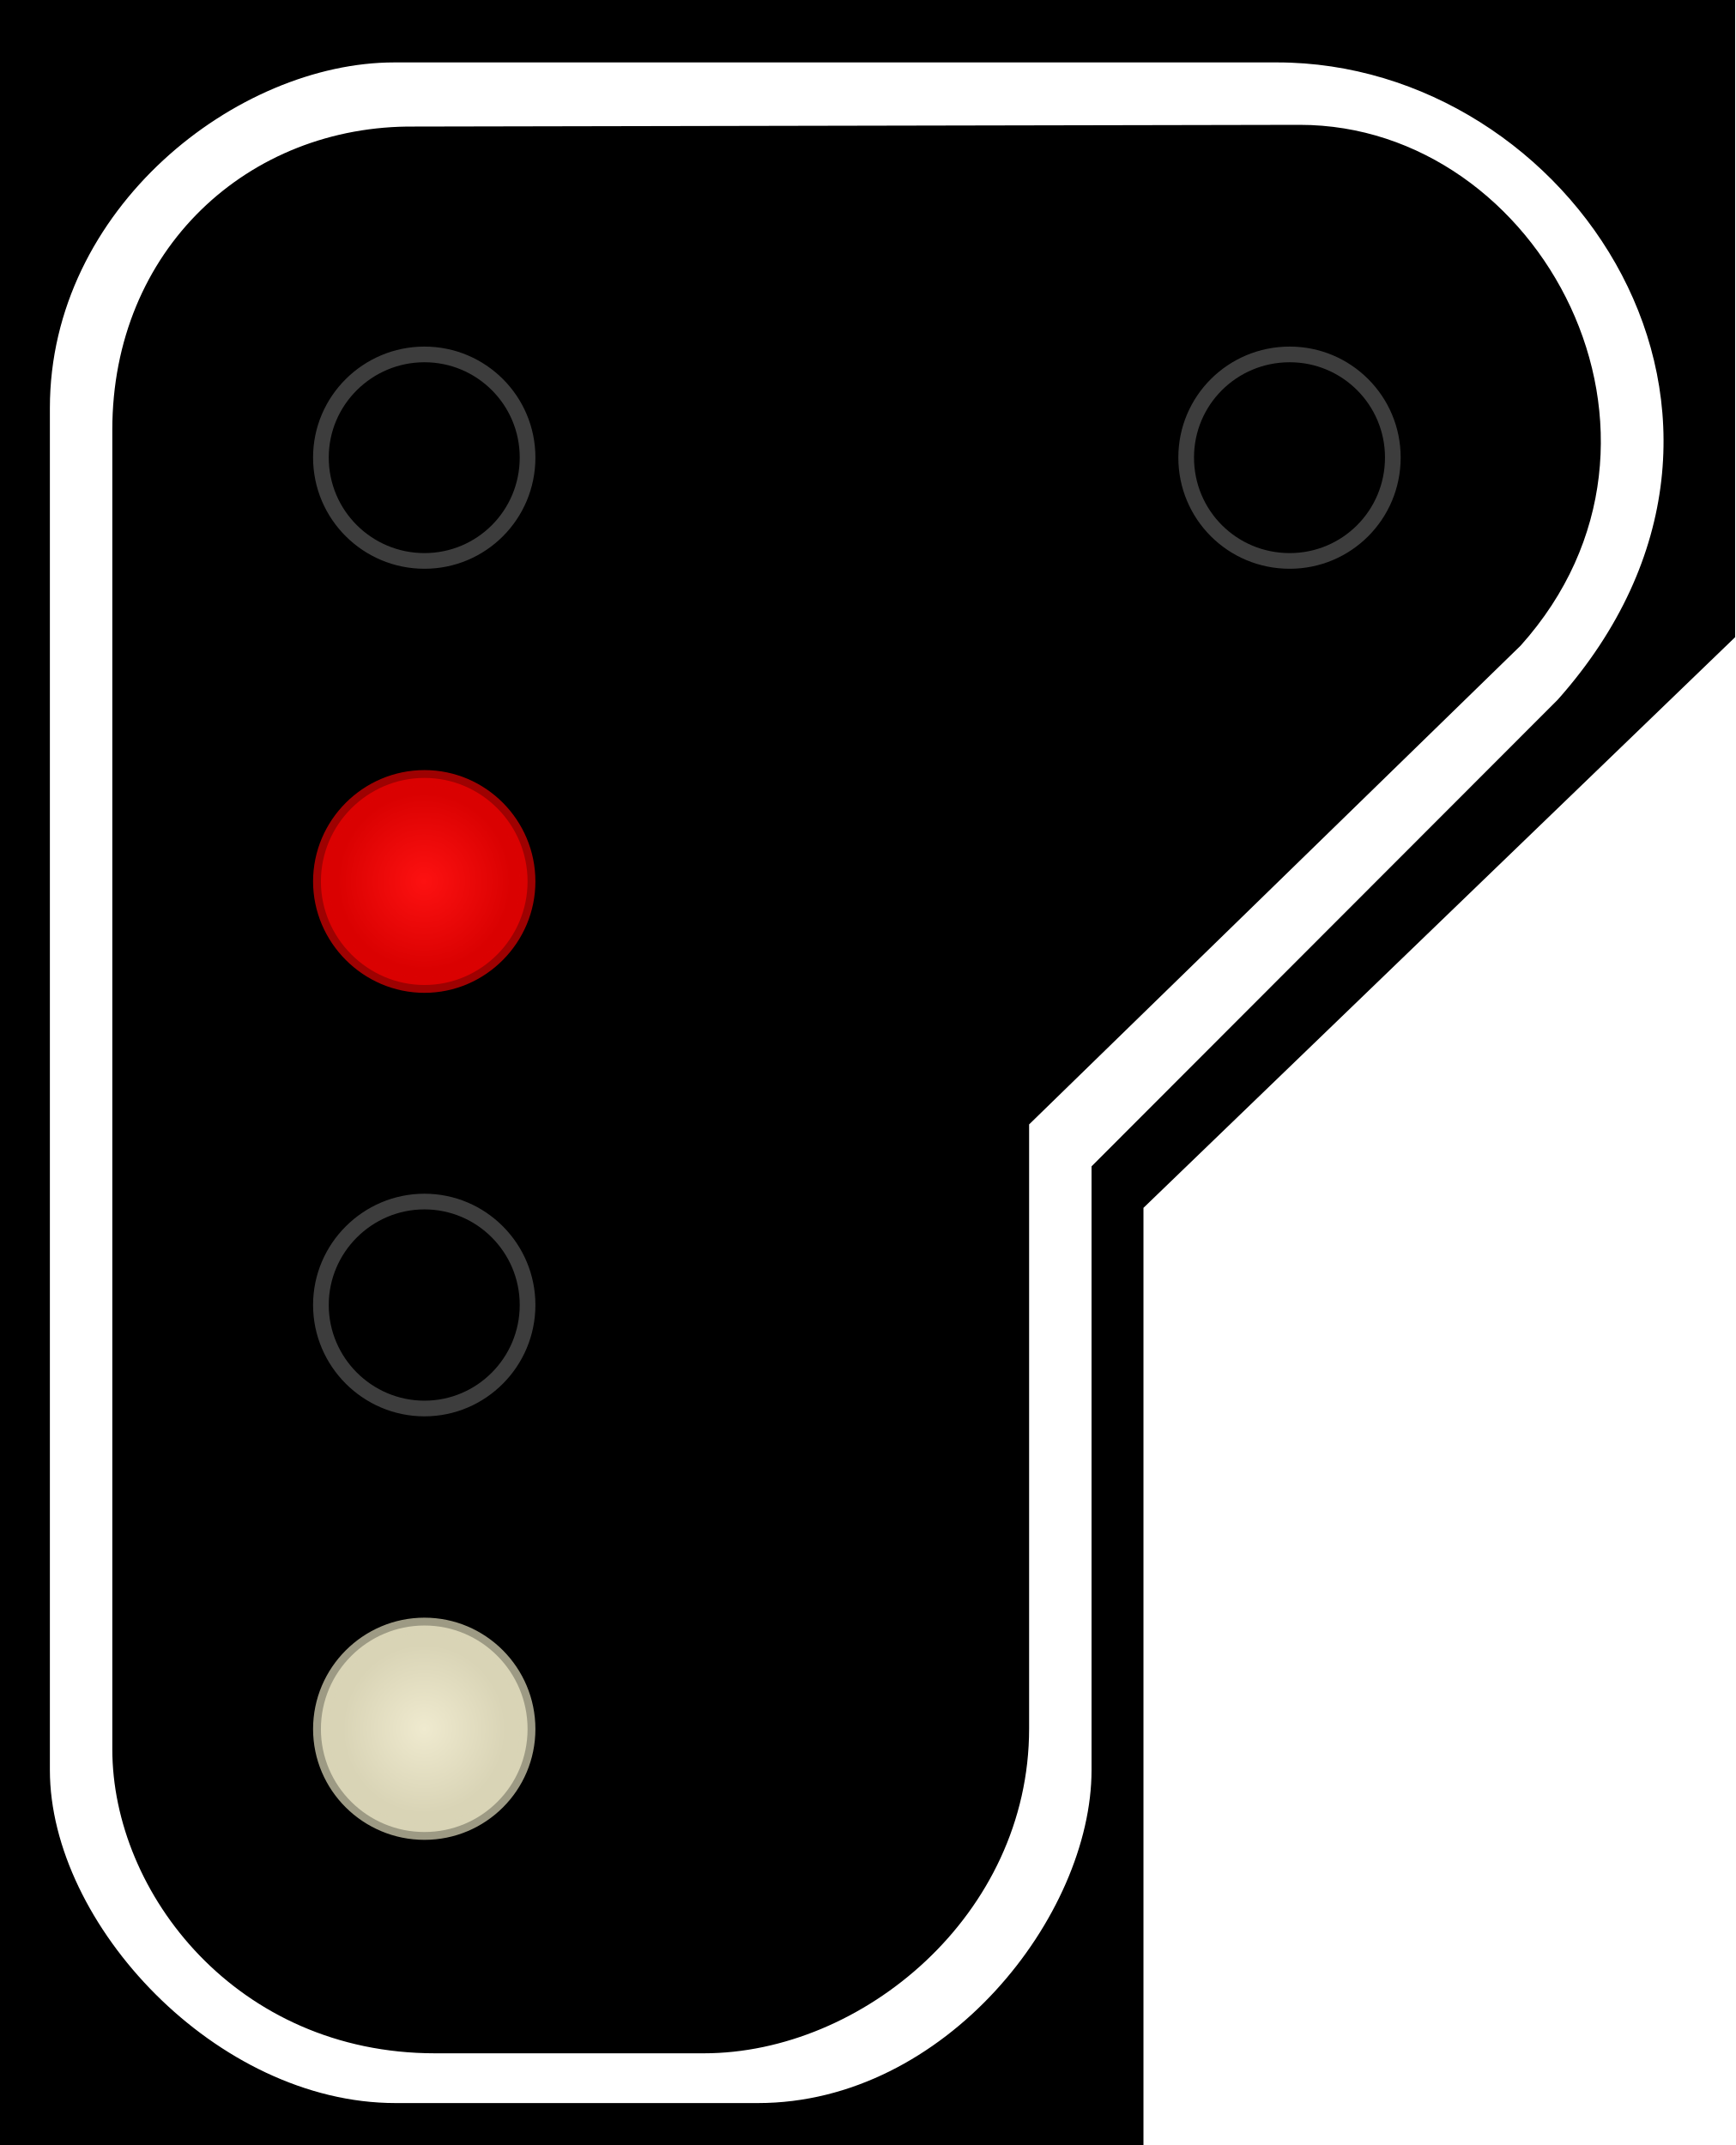
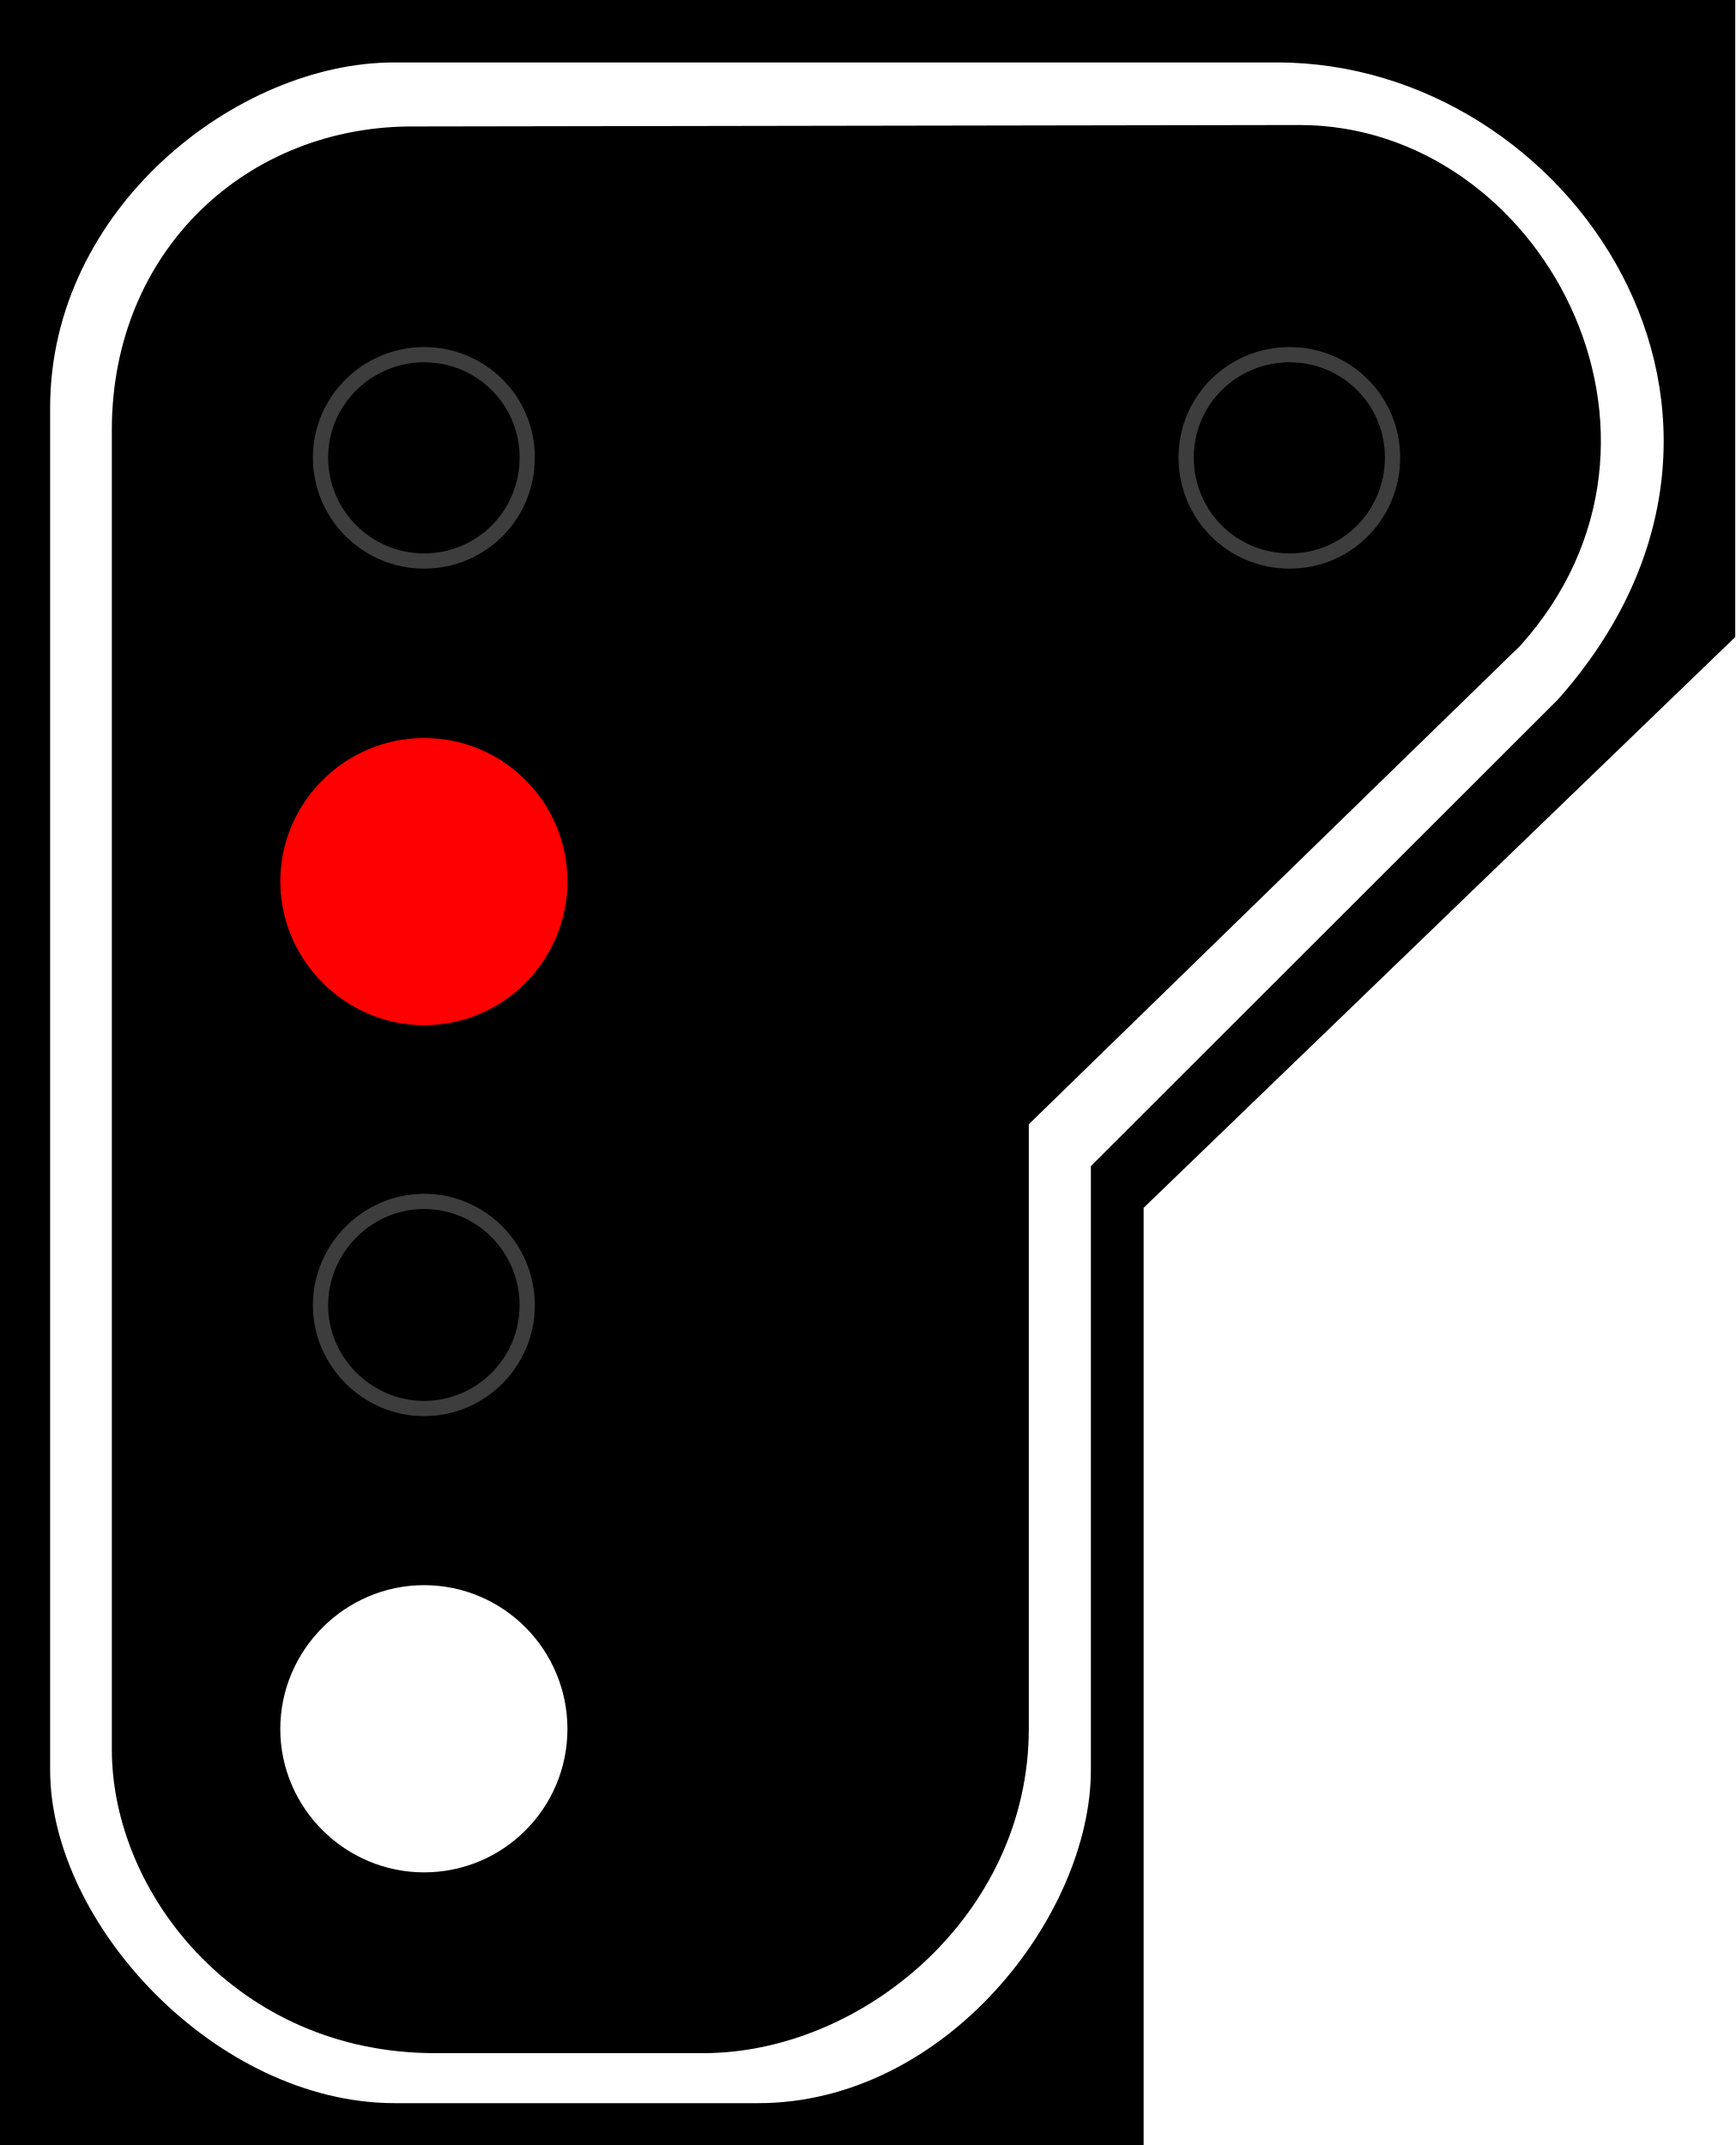
- <svg xmlns="http://www.w3.org/2000/svg" width="16.177" height="20" viewBox="0 0 16.177 20">
-   <defs>
-     <radialGradient id="radial-pattern-0" gradientUnits="userSpaceOnUse" cx="22.377" cy="43.976" fx="22.377" fy="43.976" r="5.311" gradientTransform="matrix(0.148307, -0.00000105531, 0.00000107327, 0.15083, 0.524444, 1.351953)">
-       <stop offset="0" stop-color="rgb(99.216%, 6.667%, 6.667%)" stop-opacity="1" />
-       <stop offset="1" stop-color="rgb(85.49%, 0.392%, 0.392%)" stop-opacity="1" />
-     </radialGradient>
-     <radialGradient id="radial-pattern-1" gradientUnits="userSpaceOnUse" cx="22.377" cy="84.673" fx="22.377" fy="84.673" r="5.336" gradientTransform="matrix(0.13845, 0.000000886329, -0.000000918482, 0.143473, 0.745128, 3.515214)">
-       <stop offset="0" stop-color="rgb(93.725%, 91.765%, 81.176%)" stop-opacity="1" />
-       <stop offset="1" stop-color="rgb(85.098%, 83.137%, 71.373%)" stop-opacity="1" />
-     </radialGradient>
-   </defs>
-   <path fill-rule="nonzero" fill="rgb(0%, 0%, 0%)" fill-opacity="1" d="M 0 0 L 16.176 0 L 16.176 5.941 L 10.66 11.262 L 10.66 20 L 0 20 Z M 0 0 " />
-   <path fill-rule="evenodd" fill="rgb(100%, 100%, 100%)" fill-opacity="1" d="M 3.676 0.582 L 11.906 0.582 C 14.641 0.582 16.867 3.883 14.523 6.523 L 10.176 10.875 L 10.176 16.504 C 10.176 17.859 8.816 19.609 7.066 19.609 L 3.688 19.609 C 2.02 19.609 0.465 17.941 0.465 16.504 L 0.465 3.805 C 0.465 1.941 2.211 0.582 3.676 0.582 Z M 3.867 1.18 L 12.117 1.164 C 14.363 1.164 15.918 4.078 14.176 6.02 L 9.594 10.484 L 9.594 16.117 C 9.594 17.859 8.035 19.145 6.562 19.145 L 4.055 19.145 C 2.211 19.145 1.047 17.656 1.047 16.309 L 1.047 4.008 C 1.047 2.328 2.312 1.164 3.867 1.18 Z M 3.867 1.18 " />
-   <path fill="none" stroke-width="0.142" stroke-linecap="butt" stroke-linejoin="miter" stroke="rgb(23.922%, 23.922%, 23.922%)" stroke-opacity="1" stroke-miterlimit="4" d="M 4.779 4.145 C 4.779 4.665 4.361 5.082 3.845 5.082 C 3.329 5.082 2.907 4.665 2.907 4.145 C 2.907 3.629 3.329 3.211 3.845 3.211 C 4.361 3.211 4.779 3.629 4.779 4.145 Z M 4.779 4.145 " transform="matrix(1.029146, 0, 0, 1.029146, 0, 0)" />
-   <path fill-rule="nonzero" fill="url(#radial-pattern-0)" stroke-width="0.142" stroke-linecap="butt" stroke-linejoin="miter" stroke="rgb(85.49%, 0.784%, 0.784%)" stroke-opacity="0.725" stroke-miterlimit="4" d="M 4.779 7.986 C 4.779 8.498 4.361 8.924 3.845 8.924 C 3.329 8.924 2.907 8.498 2.907 7.986 C 2.907 7.47 3.329 7.048 3.845 7.048 C 4.361 7.048 4.779 7.47 4.779 7.986 Z M 4.779 7.986 " transform="matrix(1.029146, 0, 0, 1.029146, 0, 0)" />
-   <path fill="none" stroke-width="0.142" stroke-linecap="butt" stroke-linejoin="miter" stroke="rgb(23.922%, 23.922%, 23.922%)" stroke-opacity="1" stroke-miterlimit="4" d="M 4.779 11.823 C 4.779 12.34 4.361 12.761 3.845 12.761 C 3.329 12.761 2.907 12.34 2.907 11.823 C 2.907 11.307 3.329 10.886 3.845 10.886 C 4.361 10.886 4.779 11.307 4.779 11.823 Z M 4.779 11.823 " transform="matrix(1.029146, 0, 0, 1.029146, 0, 0)" />
-   <path fill-rule="nonzero" fill="url(#radial-pattern-1)" stroke-width="0.142" stroke-linecap="butt" stroke-linejoin="miter" stroke="rgb(84.706%, 83.137%, 71.373%)" stroke-opacity="0.725" stroke-miterlimit="4" d="M 4.779 15.665 C 4.779 16.181 4.361 16.598 3.845 16.598 C 3.329 16.598 2.907 16.181 2.907 15.665 C 2.907 15.148 3.329 14.727 3.845 14.727 C 4.361 14.727 4.779 15.148 4.779 15.665 Z M 4.779 15.665 " transform="matrix(1.029146, 0, 0, 1.029146, 0, 0)" />
-   <path fill="none" stroke-width="0.142" stroke-linecap="butt" stroke-linejoin="miter" stroke="rgb(23.922%, 23.922%, 23.922%)" stroke-opacity="1" stroke-miterlimit="4" d="M 12.617 4.145 C 12.617 4.665 12.199 5.082 11.683 5.082 C 11.163 5.082 10.745 4.665 10.745 4.145 C 10.745 3.629 11.163 3.211 11.683 3.211 C 12.199 3.211 12.617 3.629 12.617 4.145 Z M 12.617 4.145 " transform="matrix(1.029146, 0, 0, 1.029146, 0, 0)" />
+ <svg xmlns="http://www.w3.org/2000/svg" width="18" height="22.254" viewBox="0 0 18 22.254">
+   <path fill-rule="nonzero" fill="rgb(0%, 0%, 0%)" fill-opacity="1" d="M 0 0 L 18 0 L 18 6.609 L 11.863 12.531 L 11.863 22.254 L 0 22.254 Z M 0 0 " />
+   <path fill-rule="evenodd" fill="rgb(100%, 100%, 100%)" fill-opacity="1" d="M 4.086 0.648 L 13.25 0.648 C 16.293 0.648 18.77 4.32 16.16 7.258 L 11.316 12.098 L 11.316 18.363 C 11.316 19.871 9.812 21.82 7.863 21.82 L 4.098 21.82 C 2.246 21.82 0.52 19.961 0.52 18.363 L 0.52 4.23 C 0.52 2.16 2.461 0.648 4.086 0.648 Z M 4.305 1.312 L 13.48 1.297 C 15.984 1.297 17.715 4.535 15.77 6.699 L 10.672 11.664 L 10.672 17.934 C 10.672 19.871 8.941 21.301 7.297 21.301 L 4.512 21.301 C 2.461 21.301 1.16 19.645 1.16 18.148 L 1.16 4.461 C 1.16 2.594 2.57 1.297 4.305 1.312 Z M 4.305 1.312 " />
+   <path fill="none" stroke-width="0.142" stroke-linecap="butt" stroke-linejoin="miter" stroke="rgb(23.922%, 23.922%, 23.922%)" stroke-opacity="1" stroke-miterlimit="4" d="M 4.915 4.265 C 4.915 4.803 4.487 5.231 3.953 5.231 C 3.426 5.231 2.988 4.803 2.988 4.265 C 2.988 3.735 3.426 3.307 3.953 3.307 C 4.487 3.307 4.915 3.735 4.915 4.265 Z M 4.915 4.265 " transform="matrix(1.112699, 0, 0, 1.112699, 0, 0)" />
+   <path fill="none" stroke-width="0.142" stroke-linecap="butt" stroke-linejoin="miter" stroke="rgb(23.922%, 23.922%, 23.922%)" stroke-opacity="1" stroke-miterlimit="4" d="M 4.915 12.171 C 4.915 12.698 4.487 13.133 3.953 13.133 C 3.426 13.133 2.988 12.698 2.988 12.171 C 2.988 11.638 3.426 11.202 3.953 11.202 C 4.487 11.202 4.915 11.638 4.915 12.171 Z M 4.915 12.171 " transform="matrix(1.112699, 0, 0, 1.112699, 0, 0)" />
+   <path fill-rule="nonzero" fill="rgb(100%, 100%, 100%)" fill-opacity="1" stroke-width="0.75" stroke-linecap="butt" stroke-linejoin="miter" stroke="rgb(100%, 100%, 100%)" stroke-opacity="1" stroke-miterlimit="4" d="M 4.915 16.121 C 4.915 16.651 4.487 17.083 3.953 17.083 C 3.426 17.083 2.988 16.651 2.988 16.121 C 2.988 15.591 3.426 15.155 3.953 15.155 C 4.487 15.155 4.915 15.591 4.915 16.121 Z M 4.915 16.121 " transform="matrix(1.112699, 0, 0, 1.112699, 0, 0)" />
+   <path fill="none" stroke-width="0.142" stroke-linecap="butt" stroke-linejoin="miter" stroke="rgb(23.922%, 23.922%, 23.922%)" stroke-opacity="1" stroke-miterlimit="4" d="M 12.982 4.265 C 12.982 4.803 12.554 5.231 12.024 5.231 C 11.487 5.231 11.058 4.803 11.058 4.265 C 11.058 3.735 11.487 3.307 12.024 3.307 C 12.554 3.307 12.982 3.735 12.982 4.265 Z M 12.982 4.265 " transform="matrix(1.112699, 0, 0, 1.112699, 0, 0)" />
+   <path fill-rule="nonzero" fill="rgb(100%, 0%, 0%)" fill-opacity="1" stroke-width="0.75" stroke-linecap="butt" stroke-linejoin="miter" stroke="rgb(100%, 0%, 0%)" stroke-opacity="1" stroke-miterlimit="4" d="M 4.915 8.218 C 4.915 8.745 4.487 9.184 3.953 9.184 C 3.426 9.184 2.988 8.745 2.988 8.218 C 2.988 7.688 3.426 7.256 3.953 7.256 C 4.487 7.256 4.915 7.688 4.915 8.218 Z M 4.915 8.218 " transform="matrix(1.112699, 0, 0, 1.112699, 0, 0)" />
</svg>
